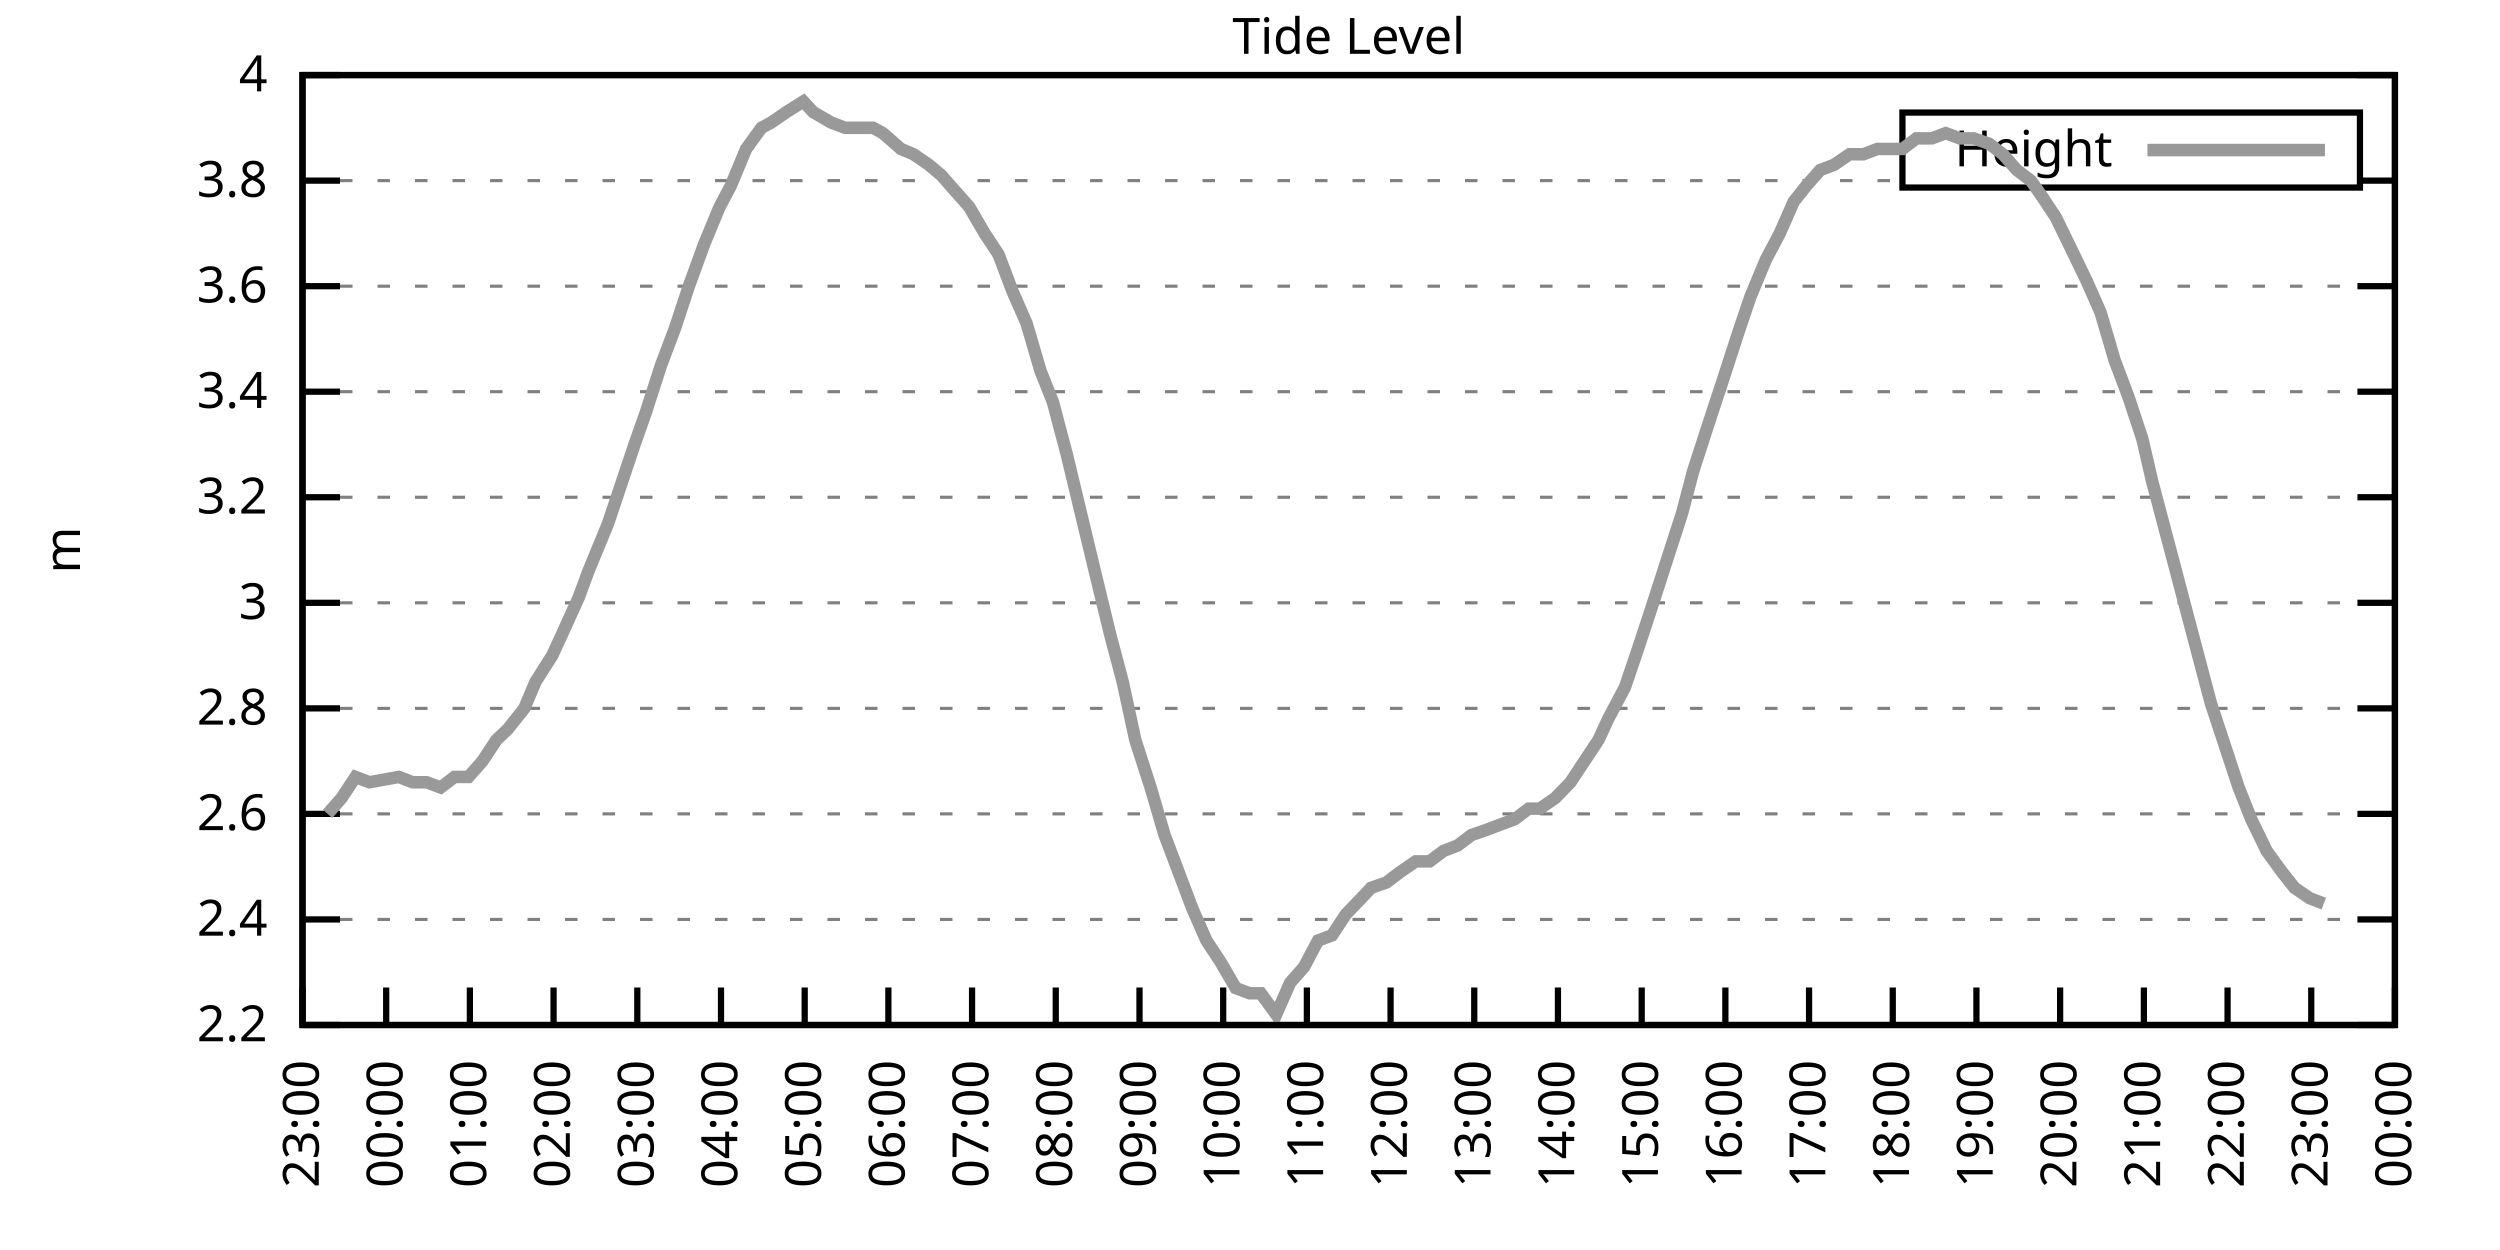
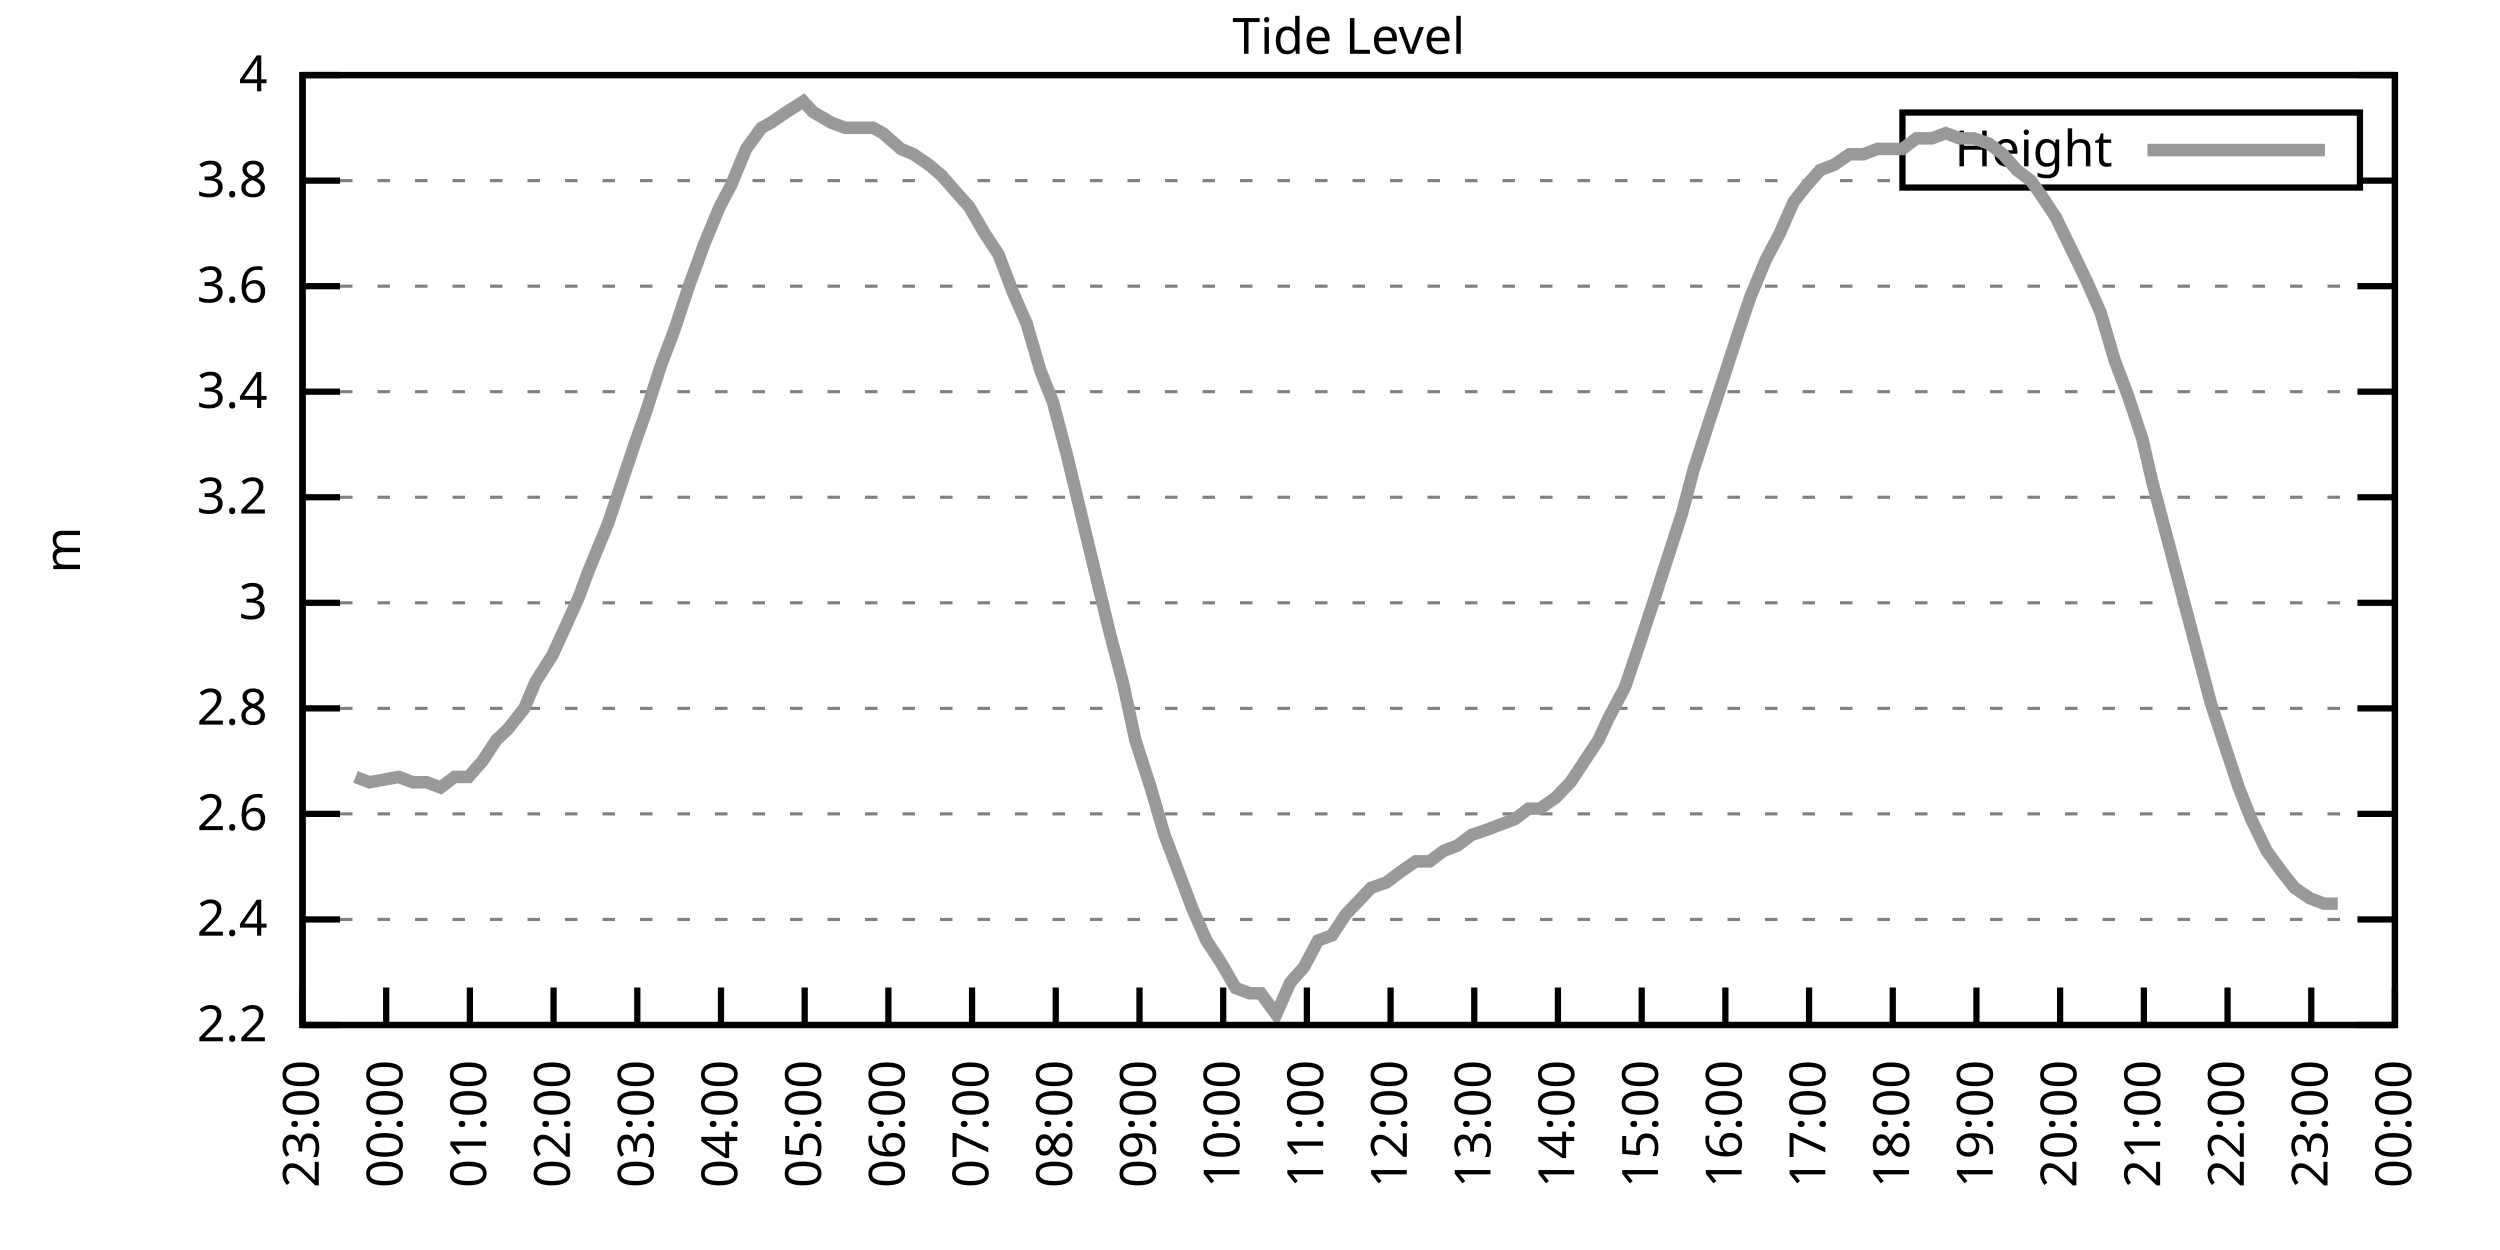
<svg xmlns="http://www.w3.org/2000/svg" xmlns:xlink="http://www.w3.org/1999/xlink" width="400" height="200" viewBox="0 0 400 200">
  <g id="gnuplot_canvas">
    <rect x="0" y="0" width="400" height="200" fill="none" />
    <defs>
      <circle id="gpDot" r="0.5" stroke-width="0.5" stroke="currentColor" />
      <path id="gpPt0" stroke-width="0.333" stroke="currentColor" d="M-1,0 h2 M0,-1 v2" />
      <path id="gpPt1" stroke-width="0.333" stroke="currentColor" d="M-1,-1 L1,1 M1,-1 L-1,1" />
      <path id="gpPt2" stroke-width="0.333" stroke="currentColor" d="M-1,0 L1,0 M0,-1 L0,1 M-1,-1 L1,1 M-1,1 L1,-1" />
      <rect id="gpPt3" stroke-width="0.333" stroke="currentColor" x="-1" y="-1" width="2" height="2" />
      <rect id="gpPt4" stroke-width="0.333" stroke="currentColor" fill="currentColor" x="-1" y="-1" width="2" height="2" />
      <circle id="gpPt5" stroke-width="0.333" stroke="currentColor" cx="0" cy="0" r="1" />
      <use xlink:href="#gpPt5" id="gpPt6" fill="currentColor" stroke="none" />
      <path id="gpPt7" stroke-width="0.333" stroke="currentColor" d="M0,-1.33 L-1.33,0.67 L1.33,0.67 z" />
      <use xlink:href="#gpPt7" id="gpPt8" fill="currentColor" stroke="none" />
      <use xlink:href="#gpPt7" id="gpPt9" stroke="currentColor" transform="rotate(180)" />
      <use xlink:href="#gpPt9" id="gpPt10" fill="currentColor" stroke="none" />
      <use xlink:href="#gpPt3" id="gpPt11" stroke="currentColor" transform="rotate(45)" />
      <use xlink:href="#gpPt11" id="gpPt12" fill="currentColor" stroke="none" />
      <path id="gpPt13" stroke-width="0.333" stroke="currentColor" d="M0,1.330 L1.265,0.411 L0.782,-1.067 L-0.782,-1.076 L-1.265,0.411 z" />
      <use xlink:href="#gpPt13" id="gpPt14" fill="currentColor" stroke="none" />
      <filter id="textbox" filterUnits="objectBoundingBox" x="0" y="0" height="1" width="1">
        <feFlood flood-color="white" flood-opacity="1" result="bgnd" />
        <feComposite in="SourceGraphic" in2="bgnd" operator="atop" />
      </filter>
      <filter id="greybox" filterUnits="objectBoundingBox" x="0" y="0" height="1" width="1">
        <feFlood flood-color="lightgrey" flood-opacity="1" result="grey" />
        <feComposite in="SourceGraphic" in2="grey" operator="atop" />
      </filter>
    </defs>
    <g fill="none" color="white" stroke="currentColor" stroke-width="1.00" stroke-linecap="butt" stroke-linejoin="miter">
</g>
    <g fill="none" color="black" stroke="currentColor" stroke-width="1.00" stroke-linecap="butt" stroke-linejoin="miter">
      <g stroke="none" shape-rendering="crispEdges">
        <polygon fill="rgb(255, 255, 255)" points="48.40,164.00 383.18,164.00 383.18,12.02 48.40,12.02 " />
      </g>
    </g>
    <g fill="none" color="black" stroke="currentColor" stroke-width="1.00" stroke-linecap="butt" stroke-linejoin="miter">
</g>
    <g fill="none" color="black" stroke="black" stroke-width="0.50" stroke-linecap="butt" stroke-linejoin="miter">
</g>
    <g fill="none" color="gray" stroke="currentColor" stroke-width="0.50" stroke-linecap="butt" stroke-linejoin="miter">
      <path stroke="gray" stroke-dasharray="2,4" class="gridline" d="M48.40,164.00 L383.19,164.00  " />
    </g>
    <g fill="none" color="gray" stroke="gray" stroke-width="1.00" stroke-linecap="butt" stroke-linejoin="miter">
</g>
    <g fill="none" color="black" stroke="currentColor" stroke-width="1.00" stroke-linecap="butt" stroke-linejoin="miter">
      <path stroke="black" d="M48.40,164.00 L54.40,164.00 M383.19,164.00 L377.19,164.00  " />
      <g transform="translate(42.80,166.60)" stroke="none" fill="black" font-family="Sans" font-size="8.00" text-anchor="end">
        <text>
          <tspan font-family="Sans"> 2.2</tspan>
        </text>
      </g>
    </g>
    <g fill="none" color="black" stroke="currentColor" stroke-width="1.00" stroke-linecap="butt" stroke-linejoin="miter">
</g>
    <g fill="none" color="black" stroke="black" stroke-width="0.50" stroke-linecap="butt" stroke-linejoin="miter">
</g>
    <g fill="none" color="gray" stroke="currentColor" stroke-width="0.50" stroke-linecap="butt" stroke-linejoin="miter">
      <path stroke="gray" stroke-dasharray="2,4" class="gridline" d="M48.40,147.11 L383.19,147.11  " />
    </g>
    <g fill="none" color="gray" stroke="gray" stroke-width="1.00" stroke-linecap="butt" stroke-linejoin="miter">
</g>
    <g fill="none" color="black" stroke="currentColor" stroke-width="1.00" stroke-linecap="butt" stroke-linejoin="miter">
      <path stroke="black" d="M48.40,147.11 L54.40,147.11 M383.19,147.11 L377.19,147.11  " />
      <g transform="translate(42.80,149.71)" stroke="none" fill="black" font-family="Sans" font-size="8.00" text-anchor="end">
        <text>
          <tspan font-family="Sans"> 2.4</tspan>
        </text>
      </g>
    </g>
    <g fill="none" color="black" stroke="currentColor" stroke-width="1.00" stroke-linecap="butt" stroke-linejoin="miter">
</g>
    <g fill="none" color="black" stroke="black" stroke-width="0.50" stroke-linecap="butt" stroke-linejoin="miter">
</g>
    <g fill="none" color="gray" stroke="currentColor" stroke-width="0.50" stroke-linecap="butt" stroke-linejoin="miter">
      <path stroke="gray" stroke-dasharray="2,4" class="gridline" d="M48.40,130.22 L383.19,130.22  " />
    </g>
    <g fill="none" color="gray" stroke="gray" stroke-width="1.00" stroke-linecap="butt" stroke-linejoin="miter">
</g>
    <g fill="none" color="black" stroke="currentColor" stroke-width="1.00" stroke-linecap="butt" stroke-linejoin="miter">
      <path stroke="black" d="M48.40,130.22 L54.40,130.22 M383.19,130.22 L377.19,130.22  " />
      <g transform="translate(42.80,132.82)" stroke="none" fill="black" font-family="Sans" font-size="8.00" text-anchor="end">
        <text>
          <tspan font-family="Sans"> 2.6</tspan>
        </text>
      </g>
    </g>
    <g fill="none" color="black" stroke="currentColor" stroke-width="1.00" stroke-linecap="butt" stroke-linejoin="miter">
</g>
    <g fill="none" color="black" stroke="black" stroke-width="0.50" stroke-linecap="butt" stroke-linejoin="miter">
</g>
    <g fill="none" color="gray" stroke="currentColor" stroke-width="0.50" stroke-linecap="butt" stroke-linejoin="miter">
      <path stroke="gray" stroke-dasharray="2,4" class="gridline" d="M48.40,113.34 L383.19,113.34  " />
    </g>
    <g fill="none" color="gray" stroke="gray" stroke-width="1.00" stroke-linecap="butt" stroke-linejoin="miter">
</g>
    <g fill="none" color="black" stroke="currentColor" stroke-width="1.00" stroke-linecap="butt" stroke-linejoin="miter">
      <path stroke="black" d="M48.40,113.34 L54.40,113.34 M383.19,113.34 L377.19,113.34  " />
      <g transform="translate(42.80,115.94)" stroke="none" fill="black" font-family="Sans" font-size="8.00" text-anchor="end">
        <text>
          <tspan font-family="Sans"> 2.8</tspan>
        </text>
      </g>
    </g>
    <g fill="none" color="black" stroke="currentColor" stroke-width="1.00" stroke-linecap="butt" stroke-linejoin="miter">
</g>
    <g fill="none" color="black" stroke="black" stroke-width="0.50" stroke-linecap="butt" stroke-linejoin="miter">
</g>
    <g fill="none" color="gray" stroke="currentColor" stroke-width="0.50" stroke-linecap="butt" stroke-linejoin="miter">
      <path stroke="gray" stroke-dasharray="2,4" class="gridline" d="M48.40,96.45 L383.19,96.45  " />
    </g>
    <g fill="none" color="gray" stroke="gray" stroke-width="1.00" stroke-linecap="butt" stroke-linejoin="miter">
</g>
    <g fill="none" color="black" stroke="currentColor" stroke-width="1.00" stroke-linecap="butt" stroke-linejoin="miter">
      <path stroke="black" d="M48.40,96.45 L54.40,96.45 M383.19,96.45 L377.19,96.45  " />
      <g transform="translate(42.80,99.05)" stroke="none" fill="black" font-family="Sans" font-size="8.00" text-anchor="end">
        <text>
          <tspan font-family="Sans"> 3</tspan>
        </text>
      </g>
    </g>
    <g fill="none" color="black" stroke="currentColor" stroke-width="1.00" stroke-linecap="butt" stroke-linejoin="miter">
</g>
    <g fill="none" color="black" stroke="black" stroke-width="0.50" stroke-linecap="butt" stroke-linejoin="miter">
</g>
    <g fill="none" color="gray" stroke="currentColor" stroke-width="0.50" stroke-linecap="butt" stroke-linejoin="miter">
      <path stroke="gray" stroke-dasharray="2,4" class="gridline" d="M48.40,79.56 L383.19,79.56  " />
    </g>
    <g fill="none" color="gray" stroke="gray" stroke-width="1.00" stroke-linecap="butt" stroke-linejoin="miter">
</g>
    <g fill="none" color="black" stroke="currentColor" stroke-width="1.00" stroke-linecap="butt" stroke-linejoin="miter">
      <path stroke="black" d="M48.40,79.56 L54.40,79.56 M383.19,79.56 L377.19,79.56  " />
      <g transform="translate(42.80,82.16)" stroke="none" fill="black" font-family="Sans" font-size="8.00" text-anchor="end">
        <text>
          <tspan font-family="Sans"> 3.2</tspan>
        </text>
      </g>
    </g>
    <g fill="none" color="black" stroke="currentColor" stroke-width="1.00" stroke-linecap="butt" stroke-linejoin="miter">
</g>
    <g fill="none" color="black" stroke="black" stroke-width="0.50" stroke-linecap="butt" stroke-linejoin="miter">
</g>
    <g fill="none" color="gray" stroke="currentColor" stroke-width="0.50" stroke-linecap="butt" stroke-linejoin="miter">
      <path stroke="gray" stroke-dasharray="2,4" class="gridline" d="M48.40,62.67 L383.19,62.67  " />
    </g>
    <g fill="none" color="gray" stroke="gray" stroke-width="1.00" stroke-linecap="butt" stroke-linejoin="miter">
</g>
    <g fill="none" color="black" stroke="currentColor" stroke-width="1.00" stroke-linecap="butt" stroke-linejoin="miter">
      <path stroke="black" d="M48.40,62.67 L54.40,62.67 M383.19,62.67 L377.19,62.67  " />
      <g transform="translate(42.80,65.27)" stroke="none" fill="black" font-family="Sans" font-size="8.00" text-anchor="end">
        <text>
          <tspan font-family="Sans"> 3.4</tspan>
        </text>
      </g>
    </g>
    <g fill="none" color="black" stroke="currentColor" stroke-width="1.00" stroke-linecap="butt" stroke-linejoin="miter">
</g>
    <g fill="none" color="black" stroke="black" stroke-width="0.50" stroke-linecap="butt" stroke-linejoin="miter">
</g>
    <g fill="none" color="gray" stroke="currentColor" stroke-width="0.50" stroke-linecap="butt" stroke-linejoin="miter">
      <path stroke="gray" stroke-dasharray="2,4" class="gridline" d="M48.40,45.79 L383.19,45.79  " />
    </g>
    <g fill="none" color="gray" stroke="gray" stroke-width="1.00" stroke-linecap="butt" stroke-linejoin="miter">
</g>
    <g fill="none" color="black" stroke="currentColor" stroke-width="1.00" stroke-linecap="butt" stroke-linejoin="miter">
      <path stroke="black" d="M48.40,45.79 L54.40,45.79 M383.19,45.79 L377.19,45.79  " />
      <g transform="translate(42.80,48.39)" stroke="none" fill="black" font-family="Sans" font-size="8.00" text-anchor="end">
        <text>
          <tspan font-family="Sans"> 3.6</tspan>
        </text>
      </g>
    </g>
    <g fill="none" color="black" stroke="currentColor" stroke-width="1.00" stroke-linecap="butt" stroke-linejoin="miter">
</g>
    <g fill="none" color="black" stroke="black" stroke-width="0.50" stroke-linecap="butt" stroke-linejoin="miter">
</g>
    <g fill="none" color="gray" stroke="currentColor" stroke-width="0.50" stroke-linecap="butt" stroke-linejoin="miter">
      <path stroke="gray" stroke-dasharray="2,4" class="gridline" d="M48.40,28.90 L304.39,28.90 M377.59,28.90 L383.19,28.90  " />
    </g>
    <g fill="none" color="gray" stroke="gray" stroke-width="1.00" stroke-linecap="butt" stroke-linejoin="miter">
</g>
    <g fill="none" color="black" stroke="currentColor" stroke-width="1.00" stroke-linecap="butt" stroke-linejoin="miter">
      <path stroke="black" d="M48.40,28.90 L54.40,28.90 M383.19,28.90 L377.19,28.90  " />
      <g transform="translate(42.80,31.50)" stroke="none" fill="black" font-family="Sans" font-size="8.00" text-anchor="end">
        <text>
          <tspan font-family="Sans"> 3.8</tspan>
        </text>
      </g>
    </g>
    <g fill="none" color="black" stroke="currentColor" stroke-width="1.00" stroke-linecap="butt" stroke-linejoin="miter">
</g>
    <g fill="none" color="black" stroke="black" stroke-width="0.50" stroke-linecap="butt" stroke-linejoin="miter">
</g>
    <g fill="none" color="gray" stroke="currentColor" stroke-width="0.50" stroke-linecap="butt" stroke-linejoin="miter">
      <path stroke="gray" stroke-dasharray="2,4" class="gridline" d="M48.40,12.01 L383.19,12.01  " />
    </g>
    <g fill="none" color="gray" stroke="gray" stroke-width="1.00" stroke-linecap="butt" stroke-linejoin="miter">
</g>
    <g fill="none" color="black" stroke="currentColor" stroke-width="1.00" stroke-linecap="butt" stroke-linejoin="miter">
      <path stroke="black" d="M48.40,12.01 L54.40,12.01 M383.19,12.01 L377.19,12.01  " />
      <g transform="translate(42.80,14.61)" stroke="none" fill="black" font-family="Sans" font-size="8.00" text-anchor="end">
        <text>
          <tspan font-family="Sans"> 4</tspan>
        </text>
      </g>
    </g>
    <g fill="none" color="black" stroke="currentColor" stroke-width="1.00" stroke-linecap="butt" stroke-linejoin="miter">
      <path stroke="black" d="M48.40,164.00 L48.40,158.00  " />
      <g transform="translate(51.00,169.60) rotate(270.00)" stroke="none" fill="black" font-family="Sans" font-size="8.00" text-anchor="end">
        <text>
          <tspan font-family="Sans">23:00</tspan>
        </text>
      </g>
    </g>
    <g fill="none" color="black" stroke="currentColor" stroke-width="1.00" stroke-linecap="butt" stroke-linejoin="miter">
      <path stroke="black" d="M61.79,164.00 L61.79,158.00  " />
      <g transform="translate(64.39,169.60) rotate(270.00)" stroke="none" fill="black" font-family="Sans" font-size="8.00" text-anchor="end">
        <text>
          <tspan font-family="Sans">00:00</tspan>
        </text>
      </g>
    </g>
    <g fill="none" color="black" stroke="currentColor" stroke-width="1.00" stroke-linecap="butt" stroke-linejoin="miter">
      <path stroke="black" d="M75.18,164.00 L75.18,158.00  " />
      <g transform="translate(77.78,169.60) rotate(270.00)" stroke="none" fill="black" font-family="Sans" font-size="8.00" text-anchor="end">
        <text>
          <tspan font-family="Sans">01:00</tspan>
        </text>
      </g>
    </g>
    <g fill="none" color="black" stroke="currentColor" stroke-width="1.00" stroke-linecap="butt" stroke-linejoin="miter">
      <path stroke="black" d="M88.57,164.00 L88.57,158.00  " />
      <g transform="translate(91.17,169.60) rotate(270.00)" stroke="none" fill="black" font-family="Sans" font-size="8.00" text-anchor="end">
        <text>
          <tspan font-family="Sans">02:00</tspan>
        </text>
      </g>
    </g>
    <g fill="none" color="black" stroke="currentColor" stroke-width="1.00" stroke-linecap="butt" stroke-linejoin="miter">
      <path stroke="black" d="M101.97,164.00 L101.97,158.00  " />
      <g transform="translate(104.57,169.60) rotate(270.00)" stroke="none" fill="black" font-family="Sans" font-size="8.00" text-anchor="end">
        <text>
          <tspan font-family="Sans">03:00</tspan>
        </text>
      </g>
    </g>
    <g fill="none" color="black" stroke="currentColor" stroke-width="1.00" stroke-linecap="butt" stroke-linejoin="miter">
      <path stroke="black" d="M115.36,164.00 L115.36,158.00  " />
      <g transform="translate(117.96,169.60) rotate(270.00)" stroke="none" fill="black" font-family="Sans" font-size="8.00" text-anchor="end">
        <text>
          <tspan font-family="Sans">04:00</tspan>
        </text>
      </g>
    </g>
    <g fill="none" color="black" stroke="currentColor" stroke-width="1.00" stroke-linecap="butt" stroke-linejoin="miter">
      <path stroke="black" d="M128.75,164.00 L128.75,158.00  " />
      <g transform="translate(131.35,169.60) rotate(270.00)" stroke="none" fill="black" font-family="Sans" font-size="8.00" text-anchor="end">
        <text>
          <tspan font-family="Sans">05:00</tspan>
        </text>
      </g>
    </g>
    <g fill="none" color="black" stroke="currentColor" stroke-width="1.00" stroke-linecap="butt" stroke-linejoin="miter">
      <path stroke="black" d="M142.14,164.00 L142.14,158.00  " />
      <g transform="translate(144.74,169.60) rotate(270.00)" stroke="none" fill="black" font-family="Sans" font-size="8.00" text-anchor="end">
        <text>
          <tspan font-family="Sans">06:00</tspan>
        </text>
      </g>
    </g>
    <g fill="none" color="black" stroke="currentColor" stroke-width="1.00" stroke-linecap="butt" stroke-linejoin="miter">
      <path stroke="black" d="M155.53,164.00 L155.53,158.00  " />
      <g transform="translate(158.13,169.60) rotate(270.00)" stroke="none" fill="black" font-family="Sans" font-size="8.00" text-anchor="end">
        <text>
          <tspan font-family="Sans">07:00</tspan>
        </text>
      </g>
    </g>
    <g fill="none" color="black" stroke="currentColor" stroke-width="1.00" stroke-linecap="butt" stroke-linejoin="miter">
      <path stroke="black" d="M168.92,164.00 L168.92,158.00  " />
      <g transform="translate(171.52,169.60) rotate(270.00)" stroke="none" fill="black" font-family="Sans" font-size="8.00" text-anchor="end">
        <text>
          <tspan font-family="Sans">08:00</tspan>
        </text>
      </g>
    </g>
    <g fill="none" color="black" stroke="currentColor" stroke-width="1.00" stroke-linecap="butt" stroke-linejoin="miter">
      <path stroke="black" d="M182.32,164.00 L182.32,158.00  " />
      <g transform="translate(184.92,169.60) rotate(270.00)" stroke="none" fill="black" font-family="Sans" font-size="8.00" text-anchor="end">
        <text>
          <tspan font-family="Sans">09:00</tspan>
        </text>
      </g>
    </g>
    <g fill="none" color="black" stroke="currentColor" stroke-width="1.00" stroke-linecap="butt" stroke-linejoin="miter">
      <path stroke="black" d="M195.71,164.00 L195.71,158.00  " />
      <g transform="translate(198.31,169.60) rotate(270.00)" stroke="none" fill="black" font-family="Sans" font-size="8.00" text-anchor="end">
        <text>
          <tspan font-family="Sans">10:00</tspan>
        </text>
      </g>
    </g>
    <g fill="none" color="black" stroke="currentColor" stroke-width="1.00" stroke-linecap="butt" stroke-linejoin="miter">
      <path stroke="black" d="M209.10,164.00 L209.10,158.00  " />
      <g transform="translate(211.70,169.60) rotate(270.00)" stroke="none" fill="black" font-family="Sans" font-size="8.00" text-anchor="end">
        <text>
          <tspan font-family="Sans">11:00</tspan>
        </text>
      </g>
    </g>
    <g fill="none" color="black" stroke="currentColor" stroke-width="1.00" stroke-linecap="butt" stroke-linejoin="miter">
      <path stroke="black" d="M222.49,164.00 L222.49,158.00  " />
      <g transform="translate(225.09,169.60) rotate(270.00)" stroke="none" fill="black" font-family="Sans" font-size="8.00" text-anchor="end">
        <text>
          <tspan font-family="Sans">12:00</tspan>
        </text>
      </g>
    </g>
    <g fill="none" color="black" stroke="currentColor" stroke-width="1.00" stroke-linecap="butt" stroke-linejoin="miter">
      <path stroke="black" d="M235.88,164.00 L235.88,158.00  " />
      <g transform="translate(238.48,169.60) rotate(270.00)" stroke="none" fill="black" font-family="Sans" font-size="8.00" text-anchor="end">
        <text>
          <tspan font-family="Sans">13:00</tspan>
        </text>
      </g>
    </g>
    <g fill="none" color="black" stroke="currentColor" stroke-width="1.00" stroke-linecap="butt" stroke-linejoin="miter">
      <path stroke="black" d="M249.27,164.00 L249.27,158.00  " />
      <g transform="translate(251.87,169.60) rotate(270.00)" stroke="none" fill="black" font-family="Sans" font-size="8.00" text-anchor="end">
        <text>
          <tspan font-family="Sans">14:00</tspan>
        </text>
      </g>
    </g>
    <g fill="none" color="black" stroke="currentColor" stroke-width="1.00" stroke-linecap="butt" stroke-linejoin="miter">
      <path stroke="black" d="M262.67,164.00 L262.67,158.00  " />
      <g transform="translate(265.27,169.60) rotate(270.00)" stroke="none" fill="black" font-family="Sans" font-size="8.00" text-anchor="end">
        <text>
          <tspan font-family="Sans">15:00</tspan>
        </text>
      </g>
    </g>
    <g fill="none" color="black" stroke="currentColor" stroke-width="1.00" stroke-linecap="butt" stroke-linejoin="miter">
      <path stroke="black" d="M276.06,164.00 L276.06,158.00  " />
      <g transform="translate(278.66,169.60) rotate(270.00)" stroke="none" fill="black" font-family="Sans" font-size="8.00" text-anchor="end">
        <text>
          <tspan font-family="Sans">16:00</tspan>
        </text>
      </g>
    </g>
    <g fill="none" color="black" stroke="currentColor" stroke-width="1.00" stroke-linecap="butt" stroke-linejoin="miter">
      <path stroke="black" d="M289.45,164.00 L289.45,158.00  " />
      <g transform="translate(292.05,169.60) rotate(270.00)" stroke="none" fill="black" font-family="Sans" font-size="8.00" text-anchor="end">
        <text>
          <tspan font-family="Sans">17:00</tspan>
        </text>
      </g>
    </g>
    <g fill="none" color="black" stroke="currentColor" stroke-width="1.00" stroke-linecap="butt" stroke-linejoin="miter">
      <path stroke="black" d="M302.84,164.00 L302.84,158.00  " />
      <g transform="translate(305.44,169.60) rotate(270.00)" stroke="none" fill="black" font-family="Sans" font-size="8.00" text-anchor="end">
        <text>
          <tspan font-family="Sans">18:00</tspan>
        </text>
      </g>
    </g>
    <g fill="none" color="black" stroke="currentColor" stroke-width="1.00" stroke-linecap="butt" stroke-linejoin="miter">
      <path stroke="black" d="M316.23,164.00 L316.23,158.00  " />
      <g transform="translate(318.83,169.60) rotate(270.00)" stroke="none" fill="black" font-family="Sans" font-size="8.00" text-anchor="end">
        <text>
          <tspan font-family="Sans">19:00</tspan>
        </text>
      </g>
    </g>
    <g fill="none" color="black" stroke="currentColor" stroke-width="1.00" stroke-linecap="butt" stroke-linejoin="miter">
      <path stroke="black" d="M329.62,164.00 L329.62,158.00  " />
      <g transform="translate(332.22,169.60) rotate(270.00)" stroke="none" fill="black" font-family="Sans" font-size="8.00" text-anchor="end">
        <text>
          <tspan font-family="Sans">20:00</tspan>
        </text>
      </g>
    </g>
    <g fill="none" color="black" stroke="currentColor" stroke-width="1.00" stroke-linecap="butt" stroke-linejoin="miter">
      <path stroke="black" d="M343.02,164.00 L343.02,158.00  " />
      <g transform="translate(345.62,169.60) rotate(270.00)" stroke="none" fill="black" font-family="Sans" font-size="8.00" text-anchor="end">
        <text>
          <tspan font-family="Sans">21:00</tspan>
        </text>
      </g>
    </g>
    <g fill="none" color="black" stroke="currentColor" stroke-width="1.00" stroke-linecap="butt" stroke-linejoin="miter">
      <path stroke="black" d="M356.41,164.00 L356.41,158.00  " />
      <g transform="translate(359.01,169.60) rotate(270.00)" stroke="none" fill="black" font-family="Sans" font-size="8.00" text-anchor="end">
        <text>
          <tspan font-family="Sans">22:00</tspan>
        </text>
      </g>
    </g>
    <g fill="none" color="black" stroke="currentColor" stroke-width="1.00" stroke-linecap="butt" stroke-linejoin="miter">
      <path stroke="black" d="M369.80,164.00 L369.80,158.00  " />
      <g transform="translate(372.40,169.60) rotate(270.00)" stroke="none" fill="black" font-family="Sans" font-size="8.00" text-anchor="end">
        <text>
          <tspan font-family="Sans">23:00</tspan>
        </text>
      </g>
    </g>
    <g fill="none" color="black" stroke="currentColor" stroke-width="1.00" stroke-linecap="butt" stroke-linejoin="miter">
      <path stroke="black" d="M383.19,164.00 L383.19,158.00  " />
      <g transform="translate(385.79,169.60) rotate(270.00)" stroke="none" fill="black" font-family="Sans" font-size="8.00" text-anchor="end">
        <text>
          <tspan font-family="Sans">00:00</tspan>
        </text>
      </g>
    </g>
    <g fill="none" color="black" stroke="currentColor" stroke-width="1.00" stroke-linecap="butt" stroke-linejoin="miter">
</g>
    <g fill="none" color="black" stroke="currentColor" stroke-width="1.00" stroke-linecap="butt" stroke-linejoin="miter">
      <path stroke="black" d="M48.40,12.01 L48.40,164.00 L383.19,164.00 L383.19,12.01 L48.40,12.01 Z  " />
    </g>
    <g fill="none" color="black" stroke="currentColor" stroke-width="1.00" stroke-linecap="butt" stroke-linejoin="miter">
</g>
    <g fill="none" color="black" stroke="currentColor" stroke-width="1.00" stroke-linecap="butt" stroke-linejoin="miter">
      <path stroke="black" d="M304.39,30.01 L304.39,18.01 L377.59,18.01 L377.59,30.01 L304.39,30.01 Z  " />
    </g>
    <g id="Tide_level_plot_1">
      <g fill="none" color="white" stroke="black" stroke-width="2.00" stroke-linecap="butt" stroke-linejoin="miter">
</g>
      <g fill="none" color="black" stroke="currentColor" stroke-width="2.00" stroke-linecap="butt" stroke-linejoin="miter">
        <g transform="translate(337.99,26.61)" stroke="none" fill="black" font-family="Sans" font-size="8.00" text-anchor="end">
          <text>
            <tspan font-family="Sans">Height</tspan>
          </text>
        </g>
      </g>
      <g fill="none" color="black" stroke="currentColor" stroke-width="2.00" stroke-linecap="butt" stroke-linejoin="miter">
-         <path stroke="rgb(153, 153, 153)" d="M343.59,24.01 L371.99,24.01 M52.42,130.22 L54.65,127.69 L56.88,124.31 L59.11,125.16 L63.80,124.31 L66.03,125.16   L68.26,125.16 L70.50,126.00 L72.73,124.31 L74.96,124.31 L77.19,121.78 L79.42,118.40 L81.21,116.71 L83.89,113.34   L85.67,109.11 L88.35,104.89 L89.91,101.52 L92.59,95.60 L94.15,91.38 L97.28,83.78 L101.52,71.12 L103.31,66.05   L105.76,58.45 L107.99,52.54 L110.22,45.79 L112.68,39.03 L115.13,33.12 L116.92,29.74 L119.38,23.83 L121.83,20.45   L123.39,19.61 L125.85,17.92 L128.53,16.23 L130.09,17.92 L132.99,19.61 L135.22,20.45 L137.01,20.45 L139.69,20.45   L141.25,21.30 L144.15,23.83 L146.16,24.68 L148.61,26.36 L150.62,28.05 L152.85,30.59 L155.09,33.12 L157.54,37.34   L159.77,40.72 L162.01,46.63 L164.24,51.70 L166.47,59.30 L168.48,64.36 L170.71,72.81 L175.17,91.38 L177.63,101.52   L179.64,109.11 L181.65,118.40 L184.10,126.00 L186.33,133.60 L188.57,139.51 L190.80,145.42 L193.03,150.49 L195.26,153.87   L197.72,158.09 L199.95,158.93 L201.73,158.93 L204.19,162.31 L206.42,157.24 L208.65,154.71 L210.88,150.49 L213.12,149.65   L215.35,146.27 L217.80,143.73 L219.37,142.05 L221.82,141.20 L224.05,139.51 L226.51,137.82 L228.74,137.82 L230.97,136.14   L233.20,135.29 L235.44,133.60 L237.89,132.76 L240.12,131.91 L242.36,131.07 L244.59,129.38 L246.37,129.38 L248.83,127.69   L251.28,125.16 L253.51,121.78 L255.75,118.40 L257.31,115.03 L259.99,109.96 L262.00,104.05 L264.23,97.29 L266.68,89.69   L269.14,82.09 L270.92,75.34 L273.38,67.74 L275.61,60.98 L278.07,53.39 L280.07,47.47 L282.53,41.56 L284.76,37.34   L286.99,32.28 L289.00,29.74 L291.23,27.21 L293.47,26.36 L295.92,24.68 L298.15,24.68 L300.39,23.83 L302.62,23.83   L304.40,23.83 L306.63,22.14 L309.09,22.14 L311.32,21.30 L313.55,22.14 L315.79,22.14 L318.24,22.99 L320.47,24.68   L322.70,27.21 L324.94,28.90 L326.72,31.43 L328.95,34.81 L331.41,39.87 L333.86,44.94 L336.10,50.01 L338.33,57.61   L340.56,63.52 L342.79,70.27 L344.35,77.03 L347.26,88.00 L349.04,94.76 L351.27,103.20 L353.73,112.49 L355.96,119.25   L358.19,126.00 L360.20,131.07 L362.66,136.14 L365.11,139.51 L367.12,142.05 L369.58,143.73 L371.81,144.58  " />
+         <path stroke="rgb(153, 153, 153)" d="M343.59,24.01 L371.99,24.01 M56.88,124.31 L59.11,125.16 L63.80,124.31 L66.03,125.16 L68.26,125.16 L70.50,126.00   L72.73,124.31 L74.96,124.31 L77.19,121.78 L79.42,118.40 L81.21,116.71 L83.89,113.34 L85.67,109.11 L88.35,104.89   L89.91,101.52 L92.59,95.60 L94.15,91.38 L97.28,83.78 L101.52,71.12 L103.31,66.05 L105.76,58.45 L107.99,52.54   L110.22,45.79 L112.68,39.03 L115.13,33.12 L116.92,29.74 L119.38,23.83 L121.83,20.45 L123.39,19.61 L125.85,17.92   L128.53,16.23 L130.09,17.92 L132.99,19.61 L135.22,20.45 L137.01,20.45 L139.69,20.45 L141.25,21.30 L144.15,23.83   L146.16,24.68 L148.61,26.36 L150.62,28.05 L152.85,30.59 L155.09,33.12 L157.54,37.34 L159.77,40.72 L162.01,46.63   L164.24,51.70 L166.47,59.30 L168.48,64.36 L170.71,72.81 L175.17,91.38 L177.63,101.52 L179.64,109.11 L181.65,118.40   L184.10,126.00 L186.33,133.60 L188.57,139.51 L190.80,145.42 L193.03,150.49 L195.26,153.87 L197.72,158.09 L199.95,158.93   L201.73,158.93 L204.19,162.31 L206.42,157.24 L208.65,154.71 L210.88,150.49 L213.12,149.65 L215.35,146.27 L217.80,143.73   L219.37,142.05 L221.82,141.20 L224.05,139.51 L226.51,137.82 L228.74,137.82 L230.97,136.14 L233.20,135.29 L235.44,133.60   L237.89,132.76 L240.12,131.91 L242.36,131.07 L244.59,129.38 L246.37,129.38 L248.83,127.69 L251.28,125.16 L253.51,121.78   L255.75,118.40 L257.31,115.03 L259.99,109.96 L262.00,104.05 L264.23,97.29 L266.68,89.69 L269.14,82.09 L270.92,75.34   L273.38,67.74 L275.61,60.98 L278.07,53.39 L280.07,47.47 L282.53,41.56 L284.76,37.34 L286.99,32.28 L289.00,29.74   L291.23,27.21 L293.47,26.36 L295.92,24.68 L298.15,24.68 L300.39,23.83 L302.62,23.83 L304.40,23.83 L306.63,22.14   L309.09,22.14 L311.32,21.30 L313.55,22.14 L315.79,22.14 L318.24,22.99 L320.47,24.68 L322.70,27.21 L324.94,28.90   L326.72,31.43 L328.95,34.81 L331.41,39.87 L333.86,44.94 L336.10,50.01 L338.33,57.61 L340.56,63.52 L342.79,70.27   L344.35,77.03 L347.26,88.00 L349.04,94.76 L351.27,103.20 L353.73,112.49 L355.96,119.25 L358.19,126.00 L360.20,131.07   L362.66,136.14 L365.11,139.51 L367.12,142.05 L369.58,143.73 L371.81,144.58 L374.04,144.58  " />
      </g>
    </g>
    <g fill="none" color="black" stroke="currentColor" stroke-width="2.00" stroke-linecap="butt" stroke-linejoin="miter">
</g>
    <g fill="none" color="black" stroke="black" stroke-width="1.00" stroke-linecap="butt" stroke-linejoin="miter">
</g>
    <g fill="none" color="black" stroke="currentColor" stroke-width="1.00" stroke-linecap="butt" stroke-linejoin="miter">
      <path stroke="black" d="M48.40,12.01 L48.40,164.00 L383.19,164.00 L383.19,12.01 L48.40,12.01 Z  " />
      <g transform="translate(12.80,88.01) rotate(270.00)" stroke="none" fill="black" font-family="Sans" font-size="8.00" text-anchor="middle">
        <text>
          <tspan font-family="Sans">m</tspan>
        </text>
      </g>
    </g>
    <g fill="none" color="black" stroke="currentColor" stroke-width="1.00" stroke-linecap="butt" stroke-linejoin="miter">
</g>
    <g fill="none" color="black" stroke="currentColor" stroke-width="1.00" stroke-linecap="butt" stroke-linejoin="miter">
      <g transform="translate(215.79,8.61)" stroke="none" fill="black" font-family="Sans" font-size="8.00" text-anchor="middle">
        <text>
          <tspan font-family="Sans">Tide Level</tspan>
        </text>
      </g>
    </g>
    <g fill="none" color="black" stroke="currentColor" stroke-width="1.00" stroke-linecap="butt" stroke-linejoin="miter">
</g>
  </g>
</svg>
